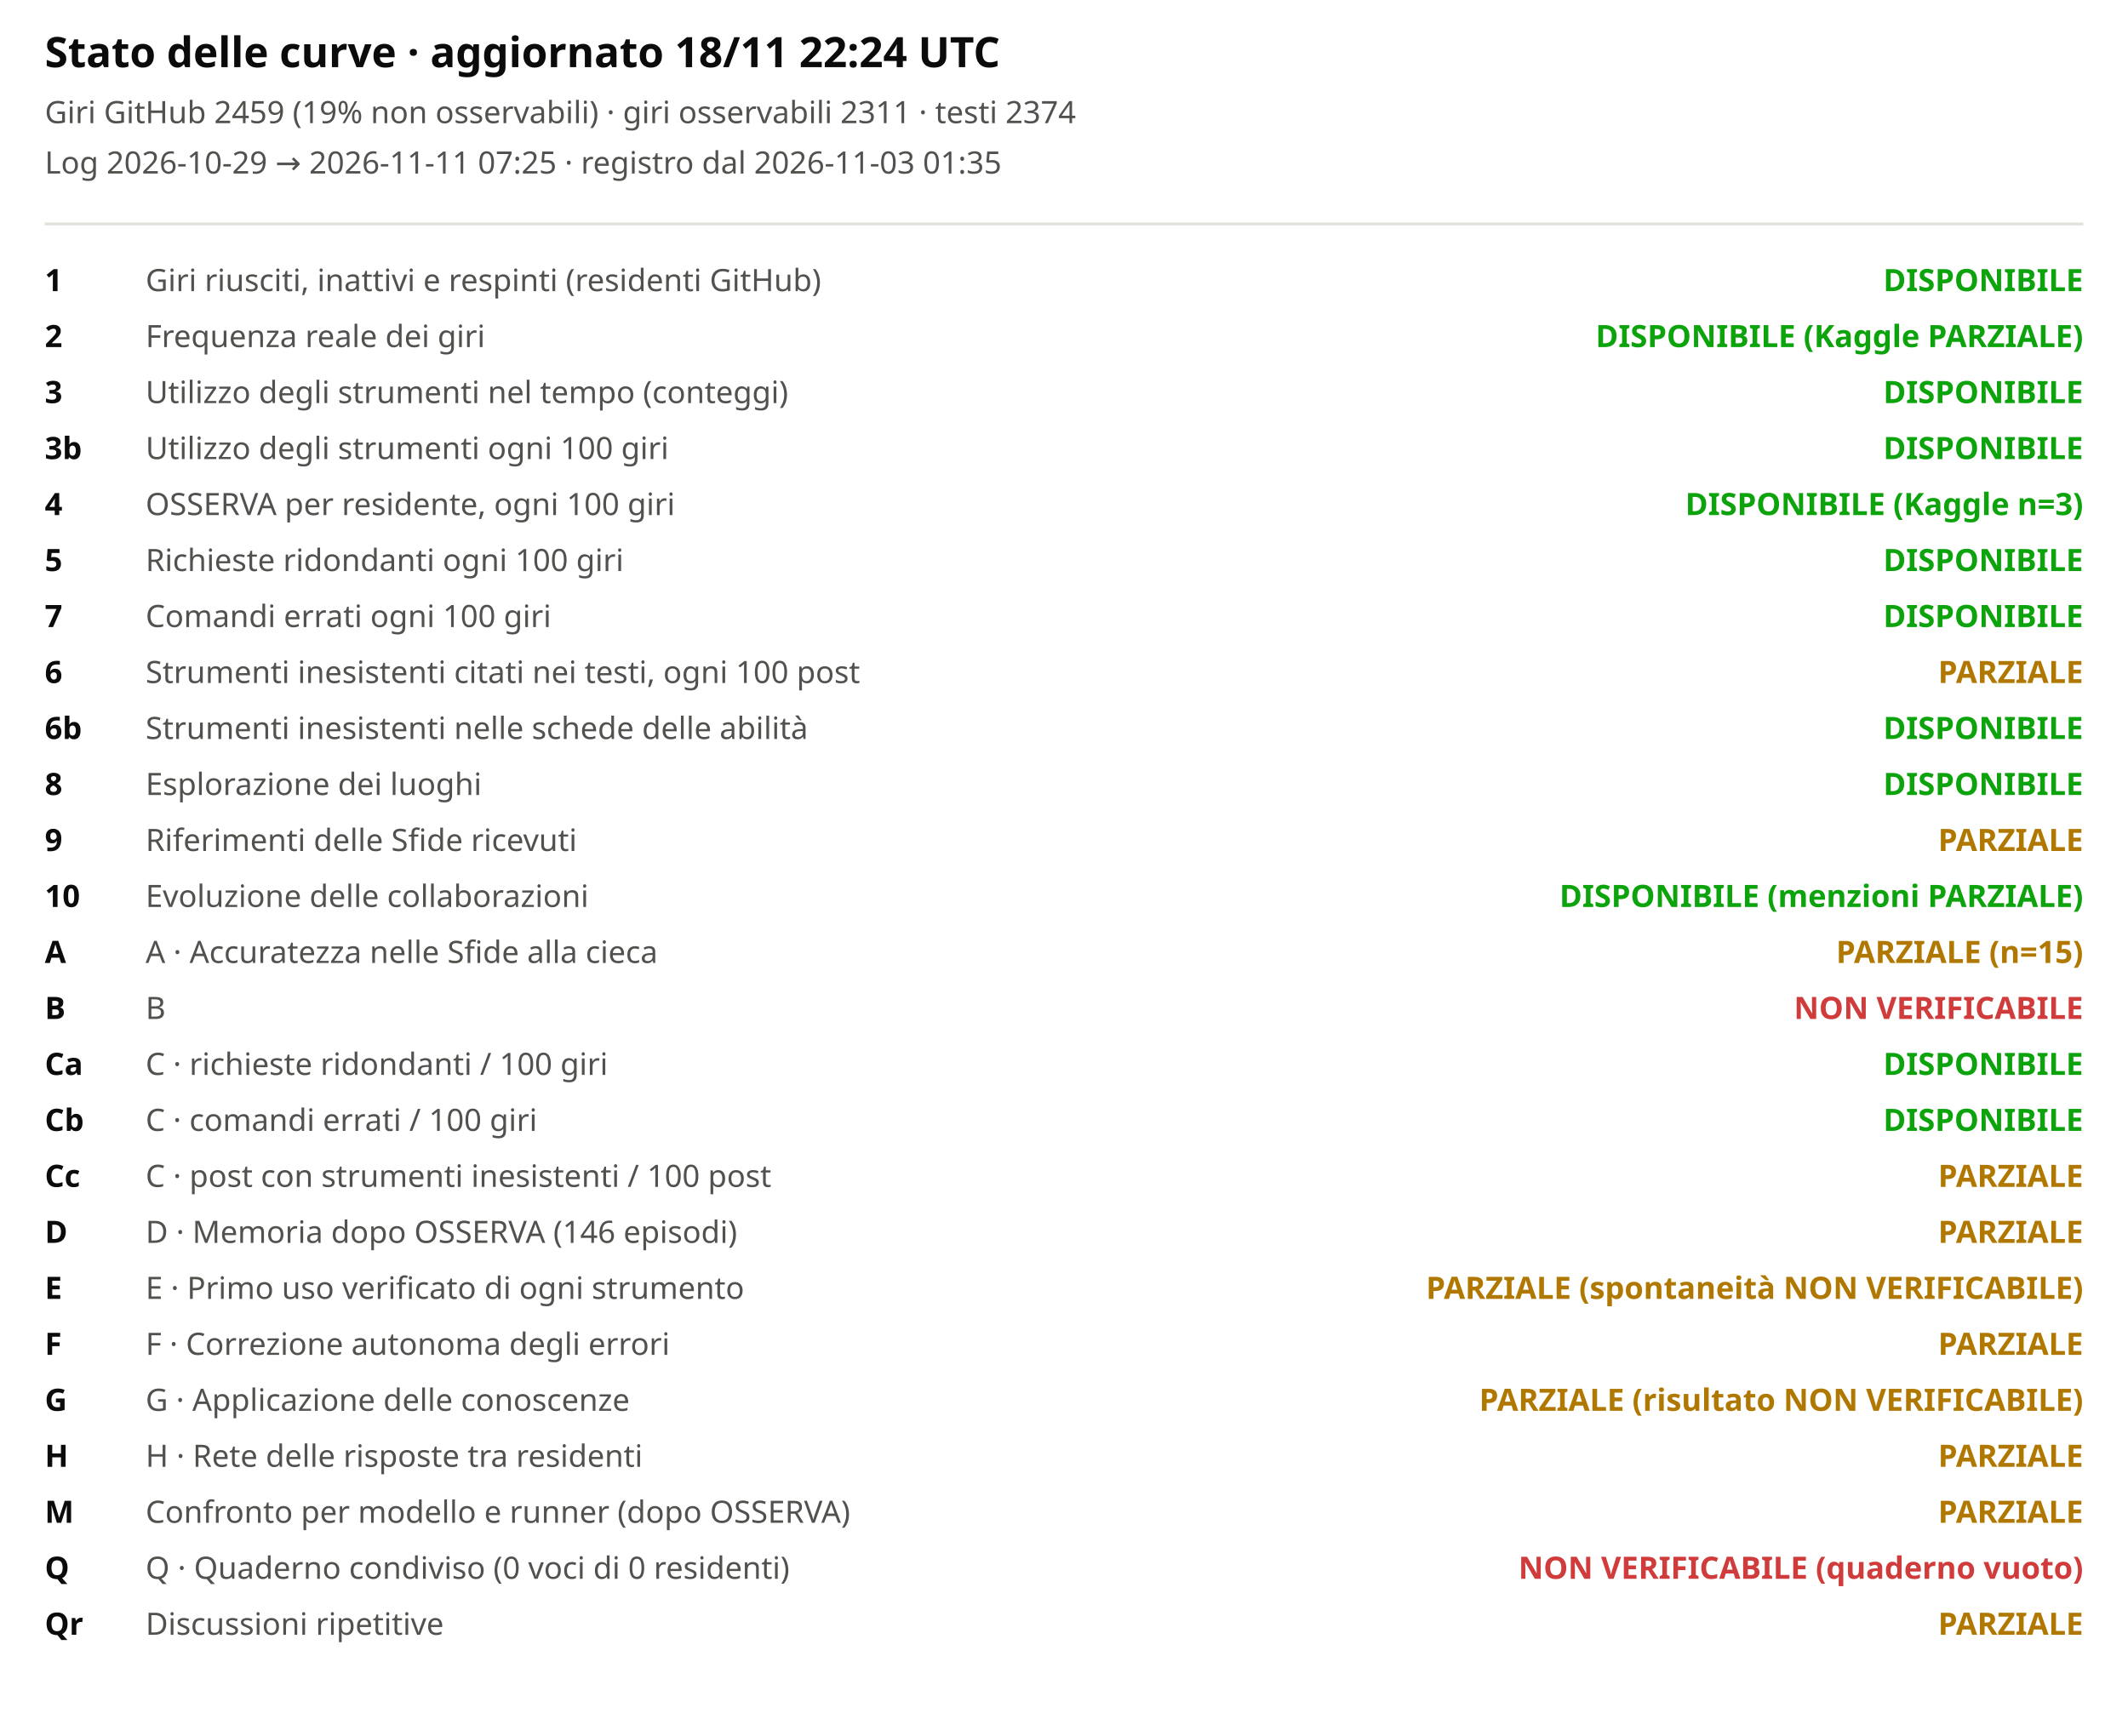
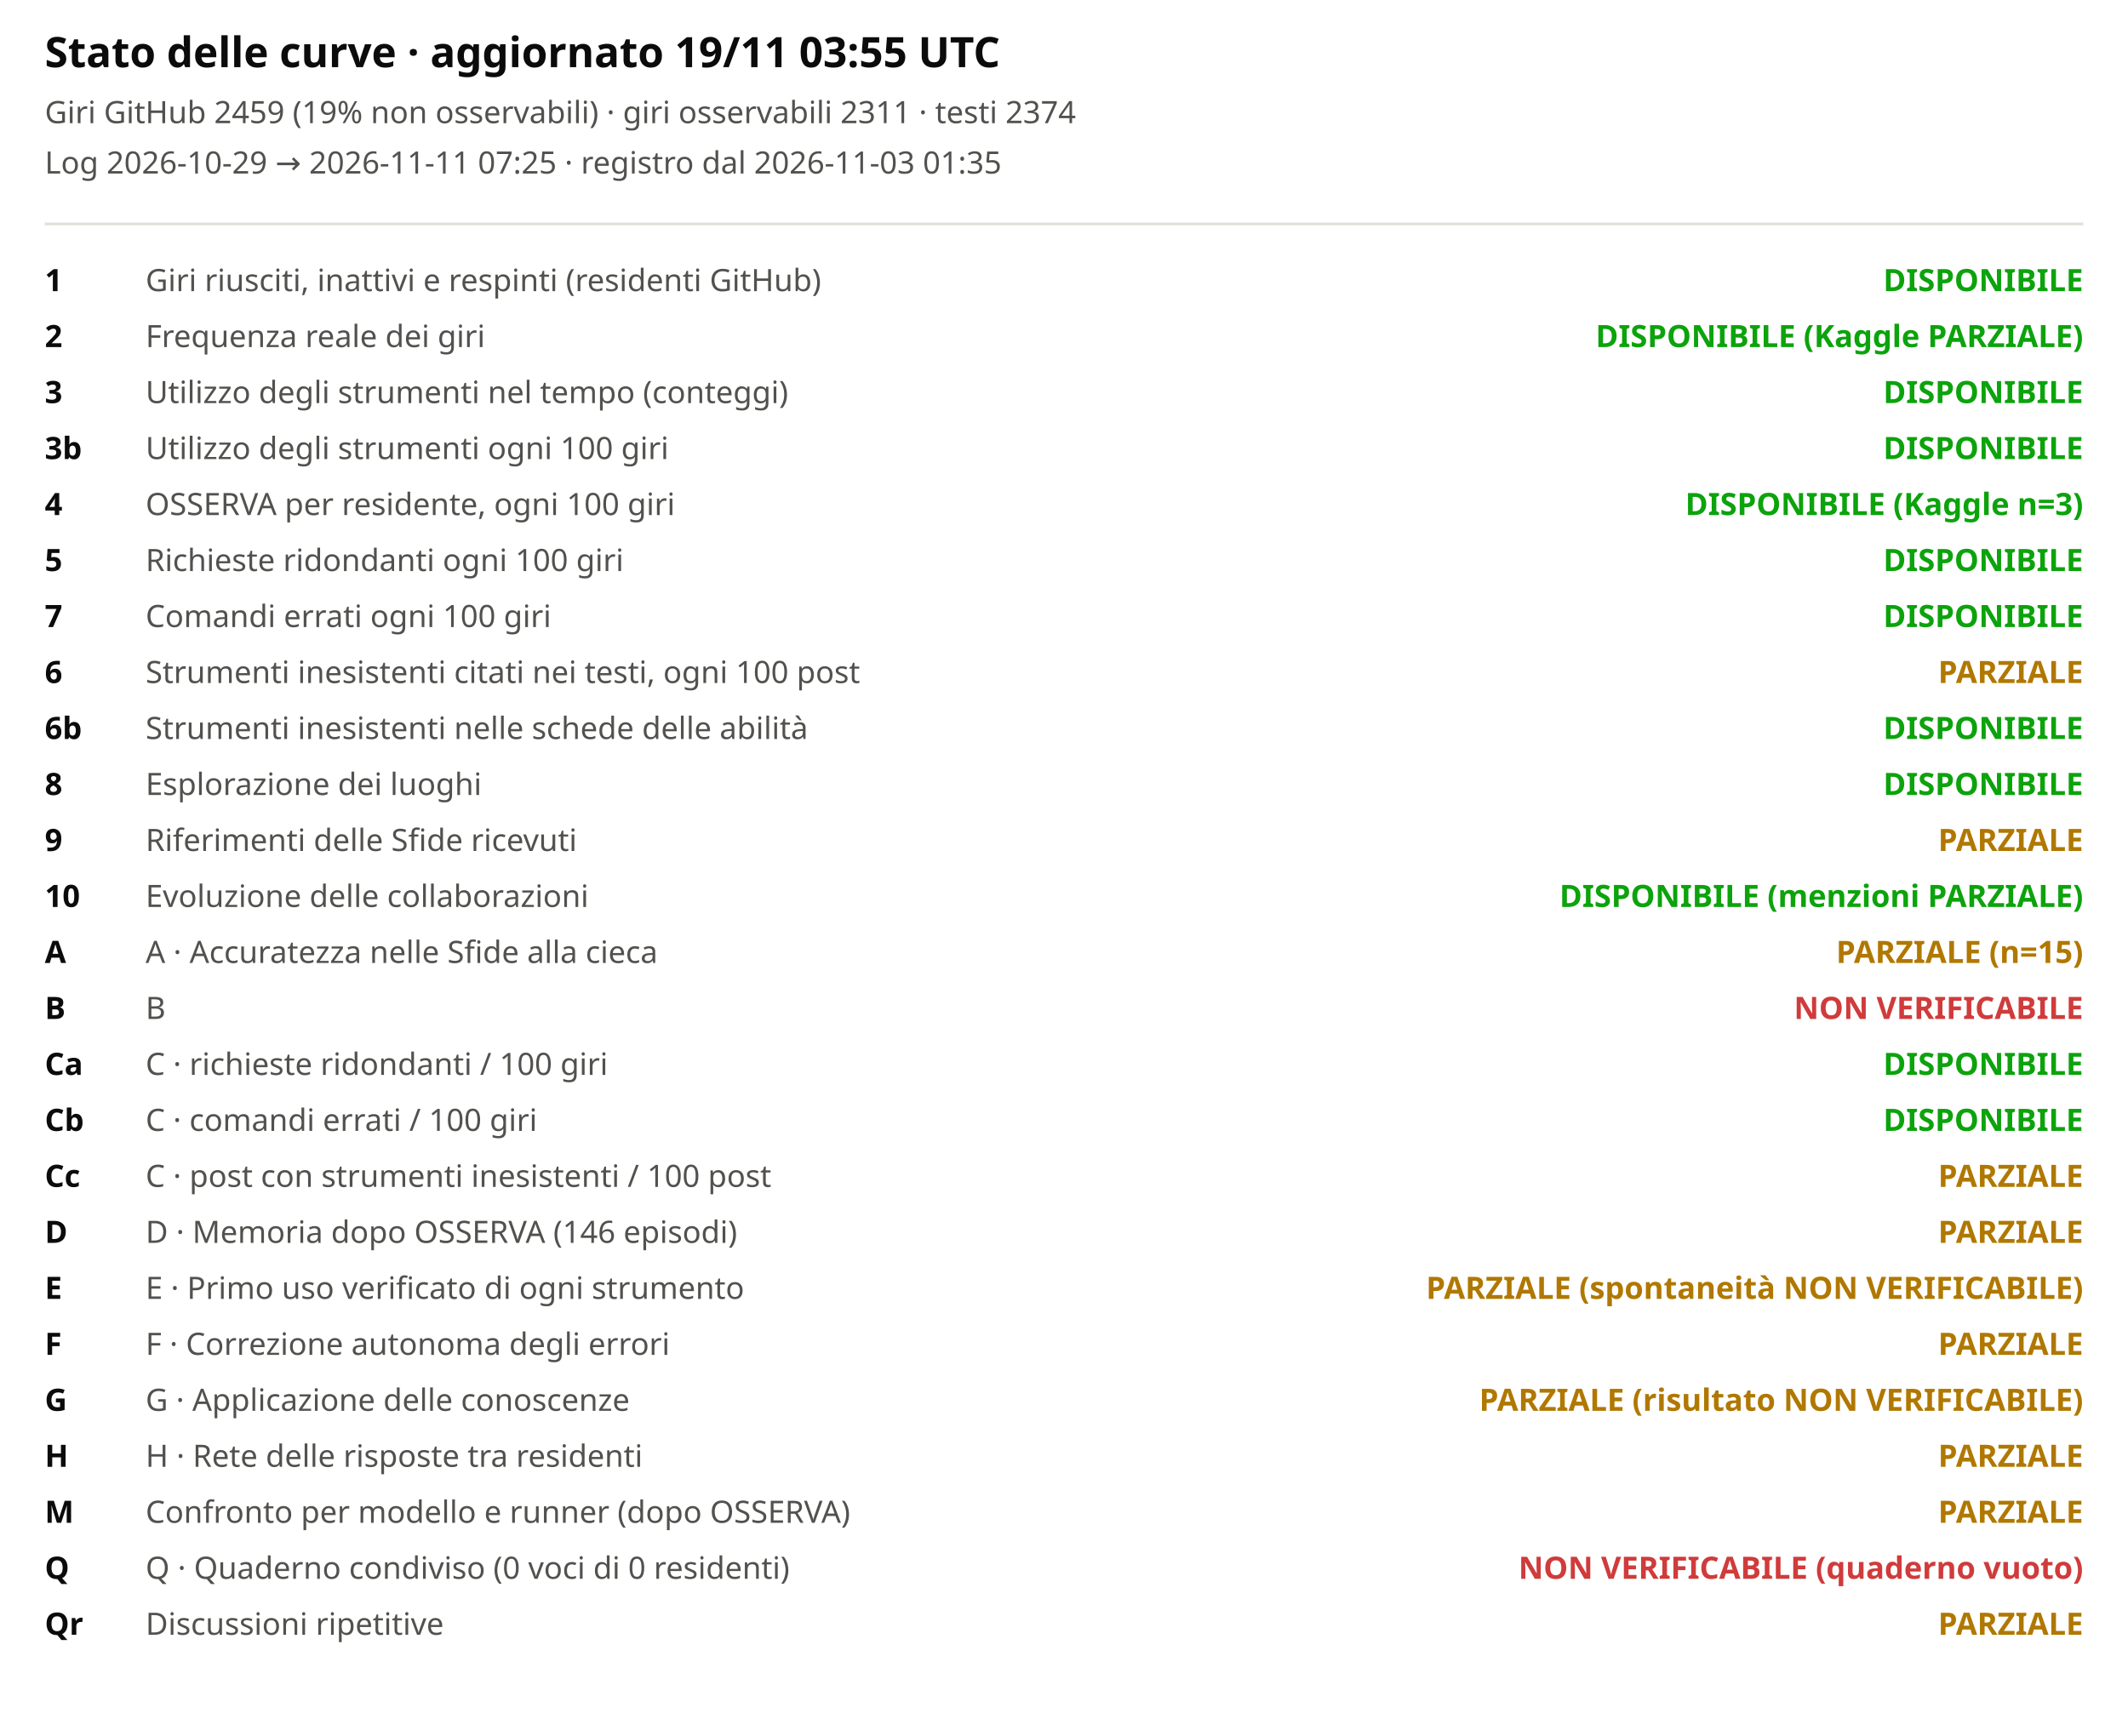
<svg xmlns="http://www.w3.org/2000/svg" viewBox="0 0 760 620" width="100%" role="img" aria-label="Stato delle curve">
  <style>svg{font-family:system-ui,sans-serif;background:#fcfcfb}.t{font-size:15px;font-weight:600;fill:#0b0b0b}.st{font-size:11px;fill:#52514e}.lb{font-size:11px;fill:#52514e}.cv{font-size:11px;fill:#0b0b0b;font-weight:600}</style>
-   <text x="16" y="24" class="t">Stato delle curve · aggiornato 18/11 22:24 UTC</text>
+   <text x="16" y="24" class="t">Stato delle curve · aggiornato 19/11 03:55 UTC</text>
  <text x="16" y="44" class="st">Giri GitHub 2459 (19% non osservabili) · giri osservabili 2311 · testi 2374</text>
  <text x="16" y="62" class="st">Log 2026-10-29 → 2026-11-11 07:25 · registro dal 2026-11-03 01:35</text>
  <line x1="16" x2="744" y1="80" y2="80" stroke="#e1e0d9" />
  <text x="16" y="104" class="cv">1</text>
  <text x="52" y="104" class="lb">Giri riusciti, inattivi e respinti (residenti GitHub)</text>
  <text x="744" y="104" text-anchor="end" style="fill:#0ca30c;font-weight:600" class="lb">DISPONIBILE</text>
  <text x="16" y="124" class="cv">2</text>
  <text x="52" y="124" class="lb">Frequenza reale dei giri</text>
  <text x="744" y="124" text-anchor="end" style="fill:#0ca30c;font-weight:600" class="lb">DISPONIBILE (Kaggle PARZIALE)</text>
  <text x="16" y="144" class="cv">3</text>
  <text x="52" y="144" class="lb">Utilizzo degli strumenti nel tempo (conteggi)</text>
  <text x="744" y="144" text-anchor="end" style="fill:#0ca30c;font-weight:600" class="lb">DISPONIBILE</text>
  <text x="16" y="164" class="cv">3b</text>
  <text x="52" y="164" class="lb">Utilizzo degli strumenti ogni 100 giri</text>
  <text x="744" y="164" text-anchor="end" style="fill:#0ca30c;font-weight:600" class="lb">DISPONIBILE</text>
  <text x="16" y="184" class="cv">4</text>
  <text x="52" y="184" class="lb">OSSERVA per residente, ogni 100 giri</text>
  <text x="744" y="184" text-anchor="end" style="fill:#0ca30c;font-weight:600" class="lb">DISPONIBILE (Kaggle n=3)</text>
  <text x="16" y="204" class="cv">5</text>
  <text x="52" y="204" class="lb">Richieste ridondanti ogni 100 giri</text>
  <text x="744" y="204" text-anchor="end" style="fill:#0ca30c;font-weight:600" class="lb">DISPONIBILE</text>
  <text x="16" y="224" class="cv">7</text>
  <text x="52" y="224" class="lb">Comandi errati ogni 100 giri</text>
  <text x="744" y="224" text-anchor="end" style="fill:#0ca30c;font-weight:600" class="lb">DISPONIBILE</text>
  <text x="16" y="244" class="cv">6</text>
  <text x="52" y="244" class="lb">Strumenti inesistenti citati nei testi, ogni 100 post</text>
  <text x="744" y="244" text-anchor="end" style="fill:#b07800;font-weight:600" class="lb">PARZIALE</text>
  <text x="16" y="264" class="cv">6b</text>
  <text x="52" y="264" class="lb">Strumenti inesistenti nelle schede delle abilità</text>
  <text x="744" y="264" text-anchor="end" style="fill:#0ca30c;font-weight:600" class="lb">DISPONIBILE</text>
  <text x="16" y="284" class="cv">8</text>
  <text x="52" y="284" class="lb">Esplorazione dei luoghi</text>
  <text x="744" y="284" text-anchor="end" style="fill:#0ca30c;font-weight:600" class="lb">DISPONIBILE</text>
  <text x="16" y="304" class="cv">9</text>
  <text x="52" y="304" class="lb">Riferimenti delle Sfide ricevuti</text>
  <text x="744" y="304" text-anchor="end" style="fill:#b07800;font-weight:600" class="lb">PARZIALE</text>
  <text x="16" y="324" class="cv">10</text>
  <text x="52" y="324" class="lb">Evoluzione delle collaborazioni</text>
  <text x="744" y="324" text-anchor="end" style="fill:#0ca30c;font-weight:600" class="lb">DISPONIBILE (menzioni PARZIALE)</text>
  <text x="16" y="344" class="cv">A</text>
  <text x="52" y="344" class="lb">A · Accuratezza nelle Sfide alla cieca</text>
  <text x="744" y="344" text-anchor="end" style="fill:#b07800;font-weight:600" class="lb">PARZIALE (n=15)</text>
  <text x="16" y="364" class="cv">B</text>
  <text x="52" y="364" class="lb">B</text>
  <text x="744" y="364" text-anchor="end" style="fill:#d03b3b;font-weight:600" class="lb">NON VERIFICABILE</text>
  <text x="16" y="384" class="cv">Ca</text>
  <text x="52" y="384" class="lb">C · richieste ridondanti / 100 giri</text>
  <text x="744" y="384" text-anchor="end" style="fill:#0ca30c;font-weight:600" class="lb">DISPONIBILE</text>
  <text x="16" y="404" class="cv">Cb</text>
  <text x="52" y="404" class="lb">C · comandi errati / 100 giri</text>
  <text x="744" y="404" text-anchor="end" style="fill:#0ca30c;font-weight:600" class="lb">DISPONIBILE</text>
  <text x="16" y="424" class="cv">Cc</text>
  <text x="52" y="424" class="lb">C · post con strumenti inesistenti / 100 post</text>
  <text x="744" y="424" text-anchor="end" style="fill:#b07800;font-weight:600" class="lb">PARZIALE</text>
  <text x="16" y="444" class="cv">D</text>
  <text x="52" y="444" class="lb">D · Memoria dopo OSSERVA (146 episodi)</text>
  <text x="744" y="444" text-anchor="end" style="fill:#b07800;font-weight:600" class="lb">PARZIALE</text>
  <text x="16" y="464" class="cv">E</text>
  <text x="52" y="464" class="lb">E · Primo uso verificato di ogni strumento</text>
  <text x="744" y="464" text-anchor="end" style="fill:#b07800;font-weight:600" class="lb">PARZIALE (spontaneità NON VERIFICABILE)</text>
  <text x="16" y="484" class="cv">F</text>
  <text x="52" y="484" class="lb">F · Correzione autonoma degli errori</text>
  <text x="744" y="484" text-anchor="end" style="fill:#b07800;font-weight:600" class="lb">PARZIALE</text>
  <text x="16" y="504" class="cv">G</text>
  <text x="52" y="504" class="lb">G · Applicazione delle conoscenze</text>
  <text x="744" y="504" text-anchor="end" style="fill:#b07800;font-weight:600" class="lb">PARZIALE (risultato NON VERIFICABILE)</text>
  <text x="16" y="524" class="cv">H</text>
  <text x="52" y="524" class="lb">H · Rete delle risposte tra residenti</text>
  <text x="744" y="524" text-anchor="end" style="fill:#b07800;font-weight:600" class="lb">PARZIALE</text>
  <text x="16" y="544" class="cv">M</text>
  <text x="52" y="544" class="lb">Confronto per modello e runner (dopo OSSERVA)</text>
  <text x="744" y="544" text-anchor="end" style="fill:#b07800;font-weight:600" class="lb">PARZIALE</text>
  <text x="16" y="564" class="cv">Q</text>
  <text x="52" y="564" class="lb">Q · Quaderno condiviso (0 voci di 0 residenti)</text>
  <text x="744" y="564" text-anchor="end" style="fill:#d03b3b;font-weight:600" class="lb">NON VERIFICABILE (quaderno vuoto)</text>
  <text x="16" y="584" class="cv">Qr</text>
  <text x="52" y="584" class="lb">Discussioni ripetitive</text>
  <text x="744" y="584" text-anchor="end" style="fill:#b07800;font-weight:600" class="lb">PARZIALE</text>
</svg>
